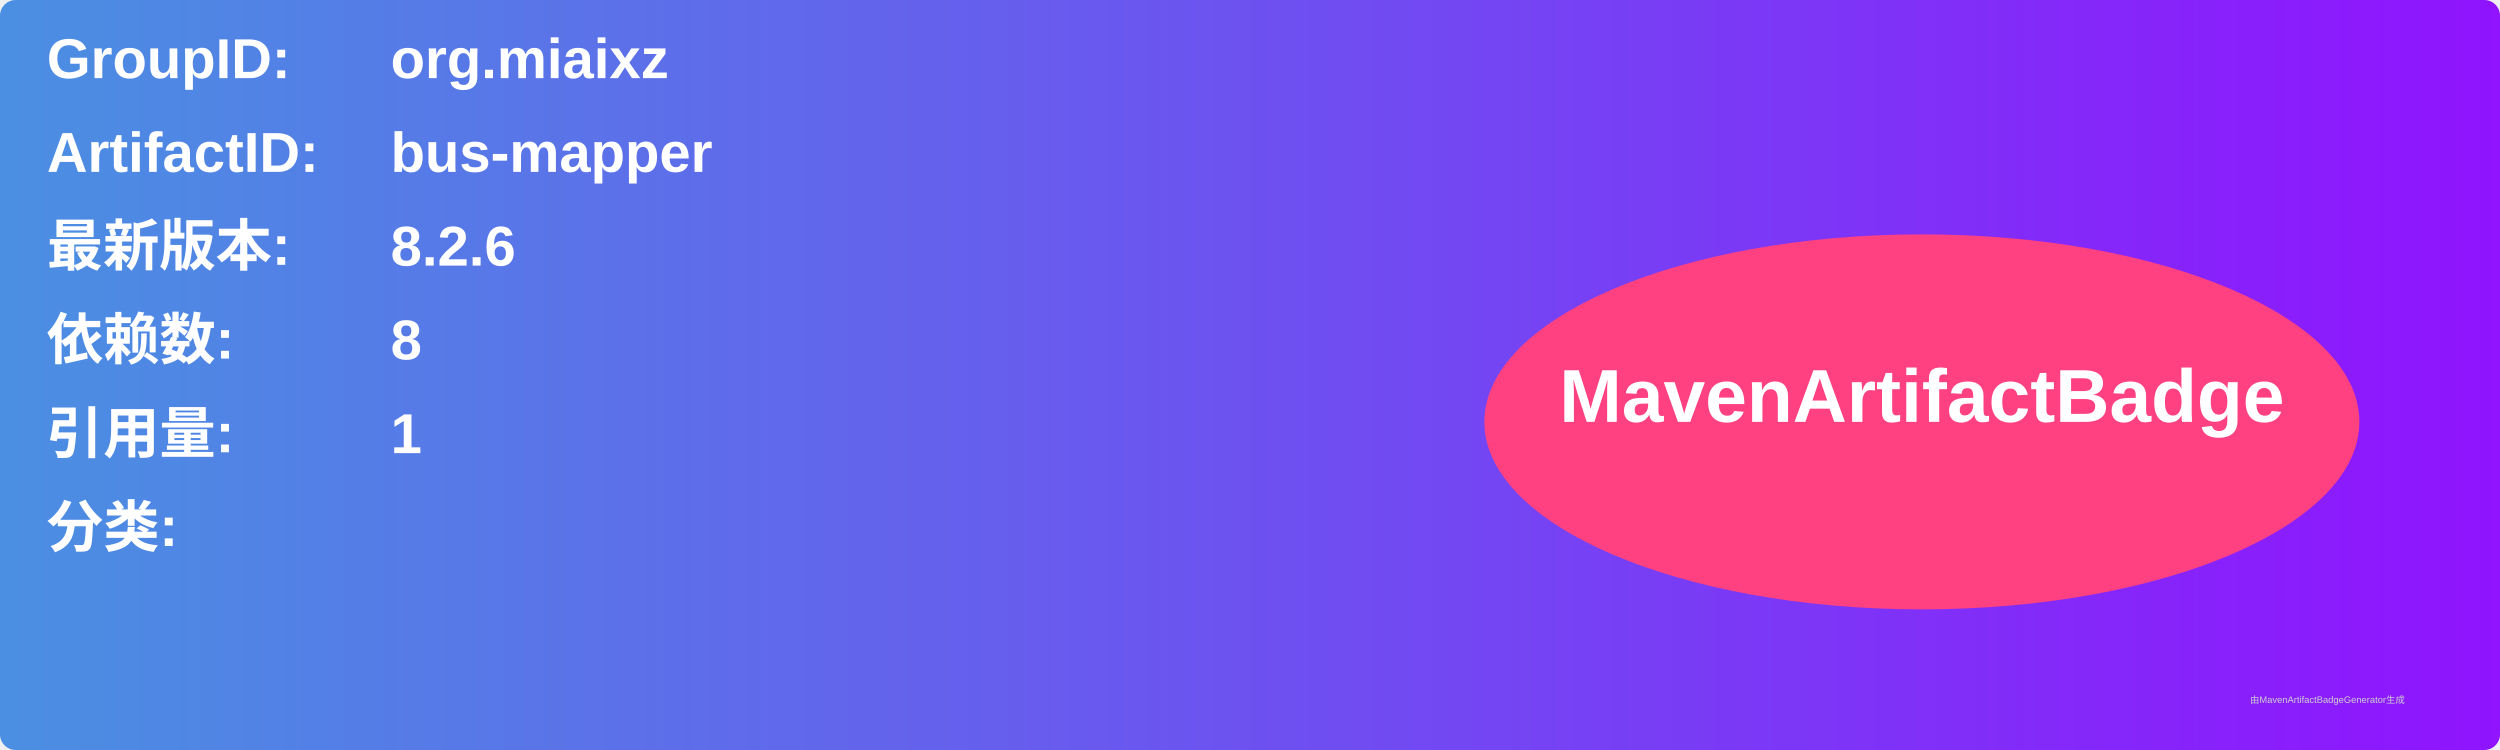
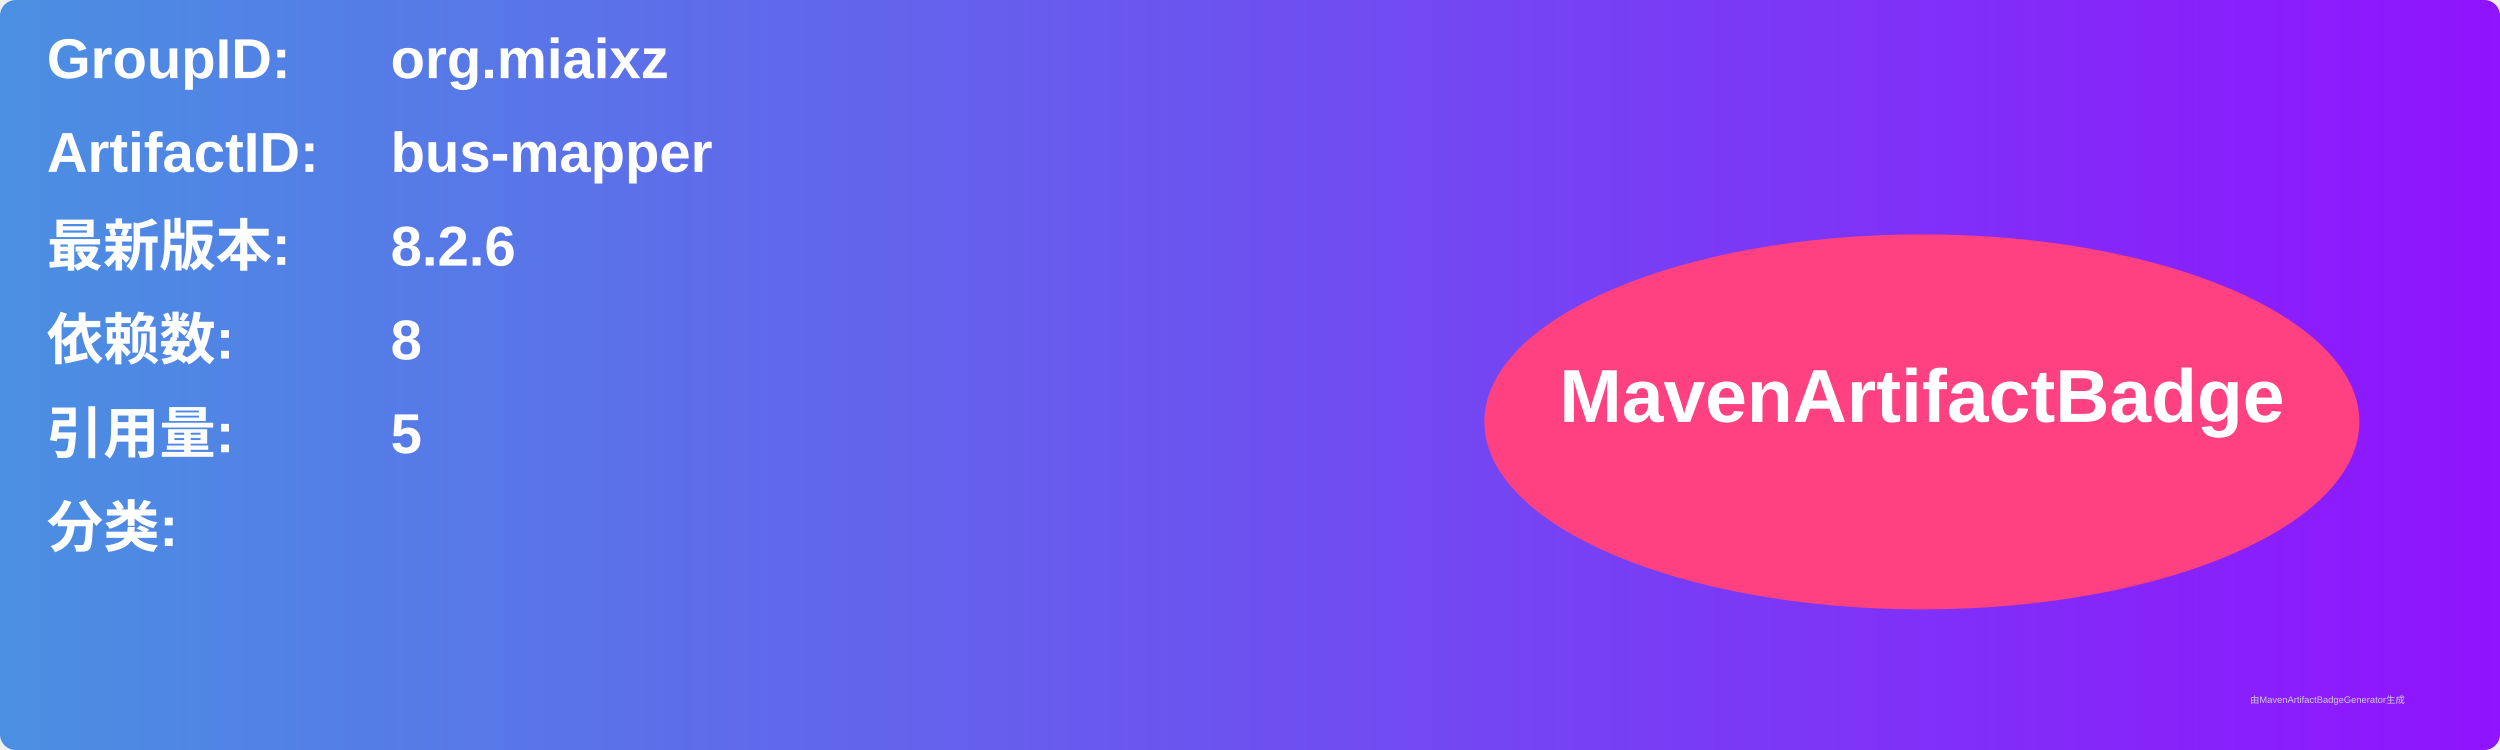
<svg xmlns="http://www.w3.org/2000/svg" width="800" height="240" viewBox="0 0 800 240">
  <linearGradient id="grad" x1="0%" y1="0%" x2="100%" y2="0%">
    <stop offset="0%" stop-color="#4a90e2" />
    <stop offset="100%" stop-color="#9013fe" />
  </linearGradient>
  <rect width="100%" height="100%" rx="5" ry="5" fill="url(#grad)" />
  <g transform="translate(15, 15)">
    <text x="0" y="10" font-family="Arial" font-size="18" fill="white" font-weight="bold" width="260">GroupID:</text>
    <text x="110" y="10" font-family="Arial" font-size="18" fill="white" font-weight="bold" width="460">org.miaixz</text>
    <text x="0" y="40" font-family="Arial" font-size="18" fill="white" font-weight="bold" width="260">ArtifactID:</text>
    <text x="110" y="40" font-family="Arial" font-size="18" fill="white" font-weight="bold" width="460">bus-mapper</text>
    <text x="0" y="70" font-family="Arial" font-size="18" fill="white" font-weight="bold">最新版本:</text>
    <text x="110" y="70" font-family="Arial" font-size="18" fill="white" font-weight="bold">
      <tspan font-weight="bold">8.2.6</tspan>
    </text>
    <text x="0" y="100" font-family="Arial" font-size="18" fill="white" font-weight="bold">依赖数: </text>
    <text x="110" y="100" font-family="Arial" font-size="18" fill="white">
      <tspan font-weight="bold">8</tspan>
    </text>
    <text x="0" y="130" font-family="Arial" font-size="18" fill="white" font-weight="bold">引用量: </text>
    <text x="110" y="130" font-family="Arial" font-size="18" fill="white">
-       <tspan font-weight="bold">1</tspan>
+       <tspan font-weight="bold">5</tspan>
    </text>
    <text x="0" y="160" font-family="Arial" font-size="18" fill="white" font-weight="bold">分类:</text>
    <text x="10" y="190" font-family="Arial" font-size="10" fill="white">
      <tspan font-weight="bold" />
    </text>
    <ellipse cx="600" cy="120" rx="140" ry="60" fill="#ff4081" />
    <text x="600" y="120" text-anchor="middle" font-family="Arial" font-size="24" fill="white" font-weight="bold">MavenArtifactBadge</text>
  </g>
  <text x="720" y="225" font-family="Arial" font-size="3" fill="#d0d0d0">由MavenArtifactBadgeGenerator生成</text>
</svg>
